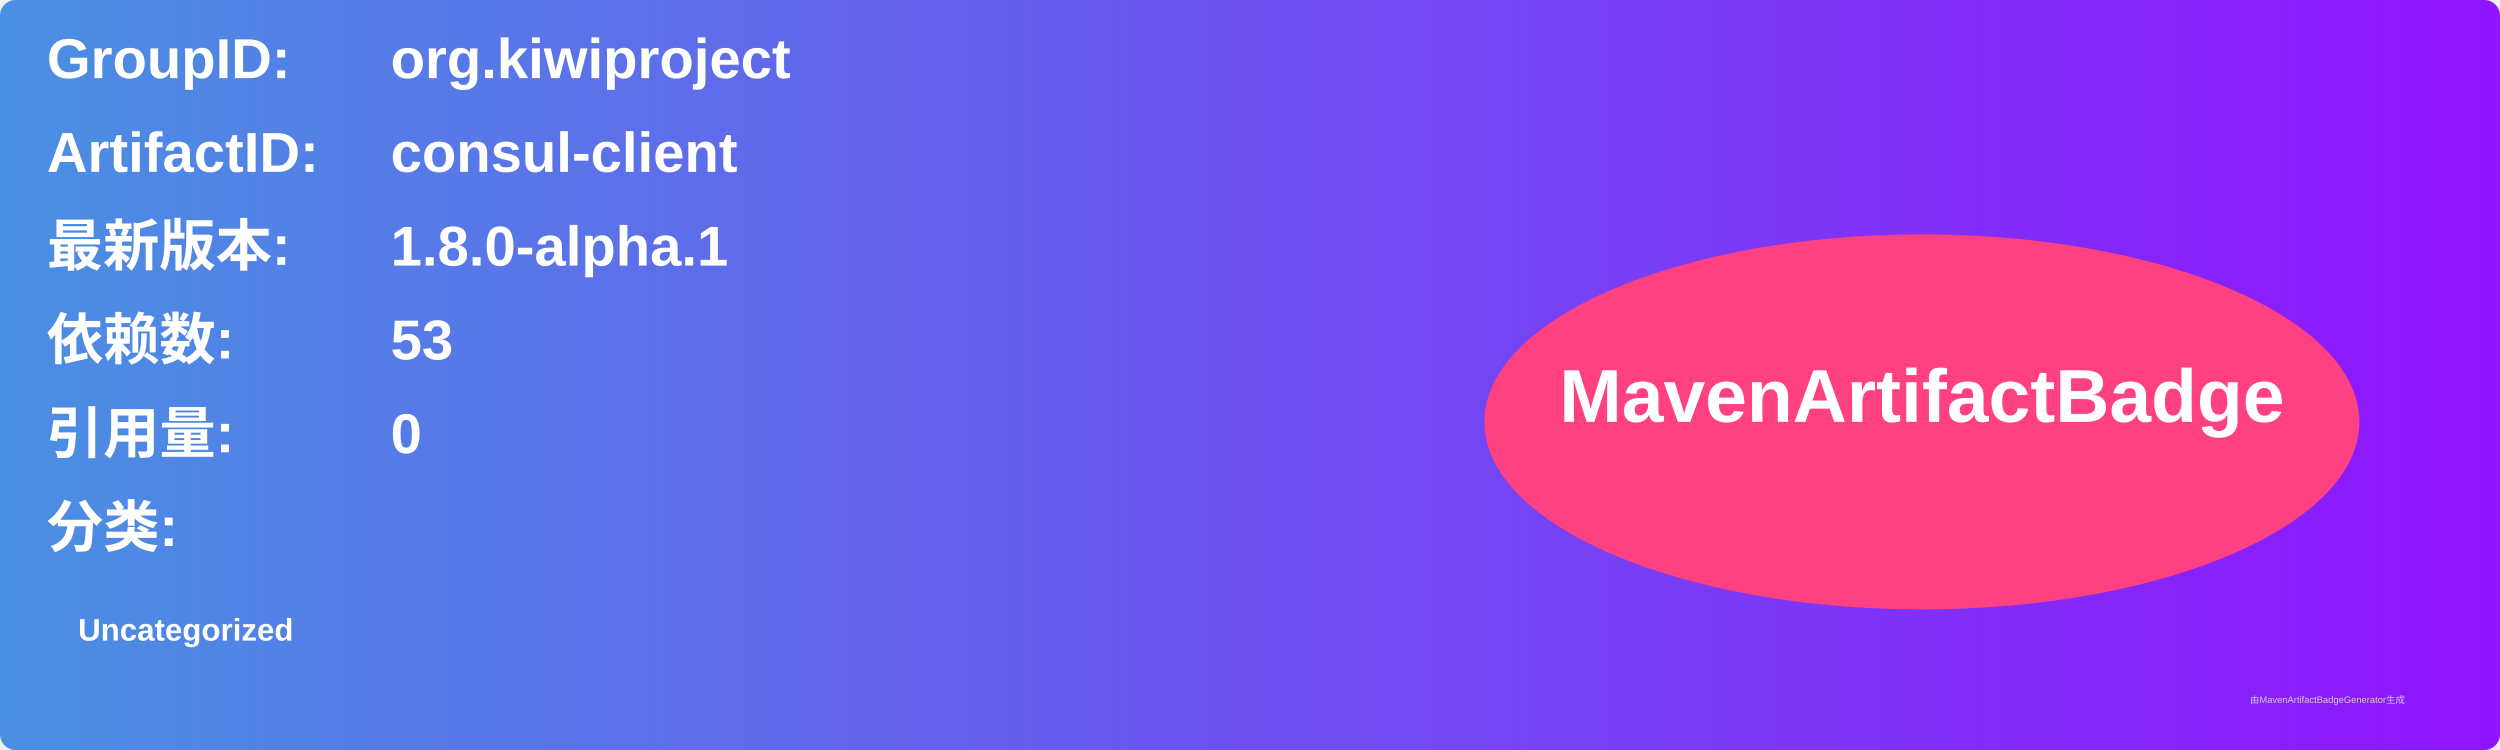
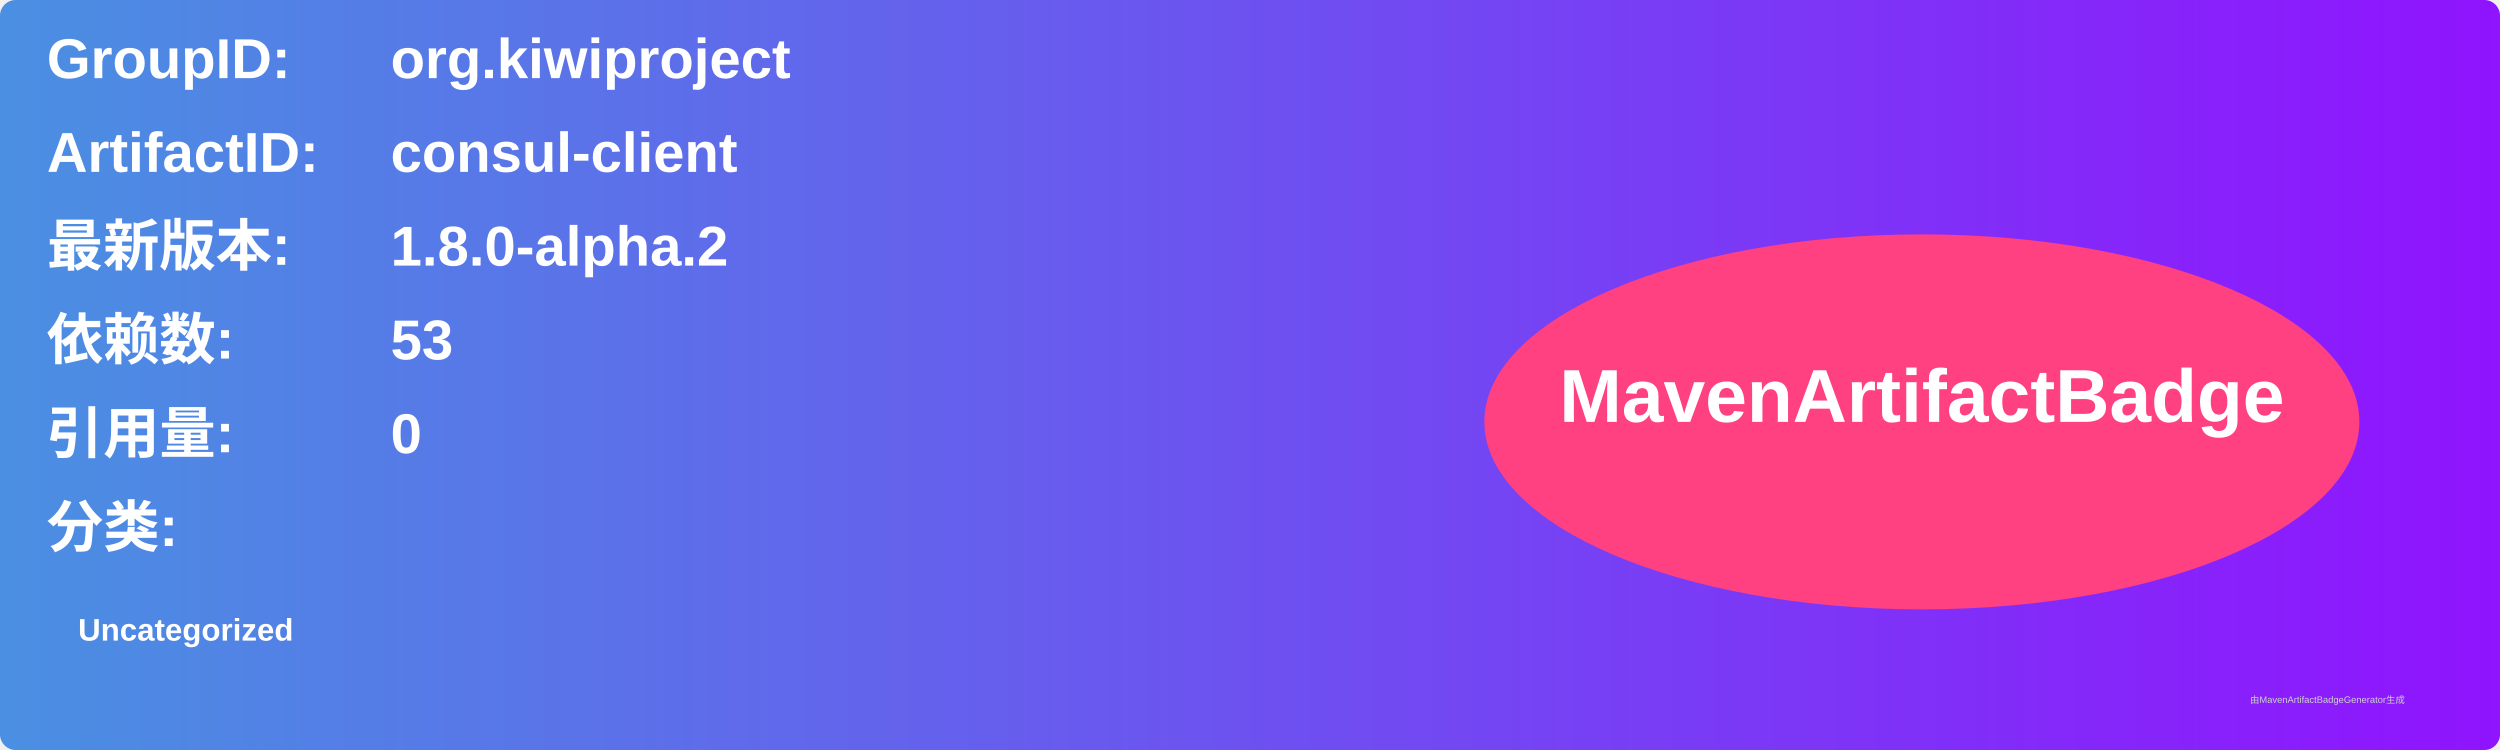
<svg xmlns="http://www.w3.org/2000/svg" width="800" height="240" viewBox="0 0 800 240">
  <linearGradient id="grad" x1="0%" y1="0%" x2="100%" y2="0%">
    <stop offset="0%" stop-color="#4a90e2" />
    <stop offset="100%" stop-color="#9013fe" />
  </linearGradient>
  <rect width="100%" height="100%" rx="5" ry="5" fill="url(#grad)" />
  <g transform="translate(15, 15)">
    <text x="0" y="10" font-family="Arial" font-size="18" fill="white" font-weight="bold" width="260">GroupID:</text>
    <text x="110" y="10" font-family="Arial" font-size="18" fill="white" font-weight="bold" width="460">org.kiwiproject</text>
    <text x="0" y="40" font-family="Arial" font-size="18" fill="white" font-weight="bold" width="260">ArtifactID:</text>
    <text x="110" y="40" font-family="Arial" font-size="18" fill="white" font-weight="bold" width="460">consul-client</text>
    <text x="0" y="70" font-family="Arial" font-size="18" fill="white" font-weight="bold">最新版本:</text>
    <text x="110" y="70" font-family="Arial" font-size="18" fill="white" font-weight="bold">
-       <tspan font-weight="bold">1.8.0-alpha.1</tspan>
+       <tspan font-weight="bold">1.8.0-alpha.2</tspan>
    </text>
    <text x="0" y="100" font-family="Arial" font-size="18" fill="white" font-weight="bold">依赖数: </text>
    <text x="110" y="100" font-family="Arial" font-size="18" fill="white">
      <tspan font-weight="bold">53</tspan>
    </text>
    <text x="0" y="130" font-family="Arial" font-size="18" fill="white" font-weight="bold">引用量: </text>
    <text x="110" y="130" font-family="Arial" font-size="18" fill="white">
      <tspan font-weight="bold">0</tspan>
    </text>
    <text x="0" y="160" font-family="Arial" font-size="18" fill="white" font-weight="bold">分类:</text>
    <text x="10" y="190" font-family="Arial" font-size="10" fill="white">
      <tspan font-weight="bold">Uncategorized</tspan>
    </text>
    <ellipse cx="600" cy="120" rx="140" ry="60" fill="#ff4081" />
    <text x="600" y="120" text-anchor="middle" font-family="Arial" font-size="24" fill="white" font-weight="bold">MavenArtifactBadge</text>
  </g>
  <text x="720" y="225" font-family="Arial" font-size="3" fill="#d0d0d0">由MavenArtifactBadgeGenerator生成</text>
</svg>
